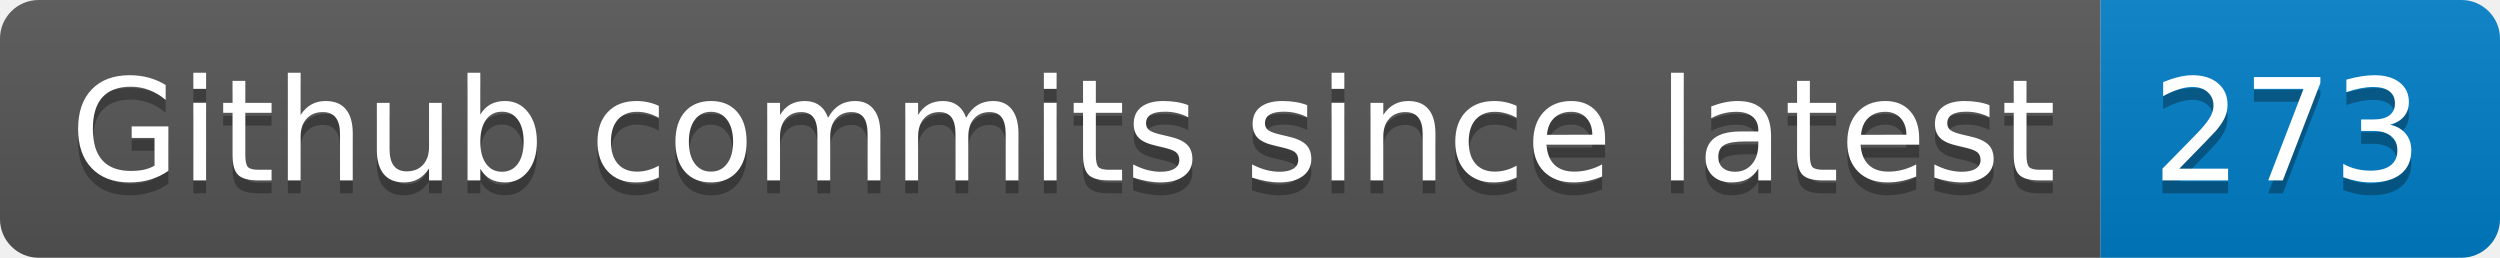
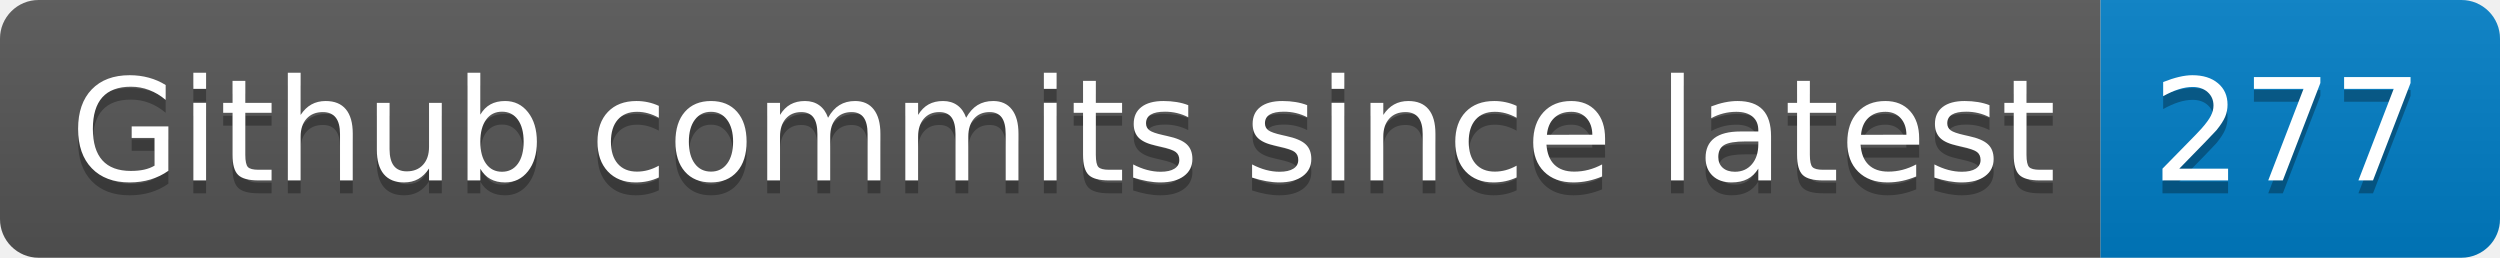
- <svg xmlns="http://www.w3.org/2000/svg" width="194" height="20" role="img" aria-label="Github commits since latest: 273">
+ <svg xmlns="http://www.w3.org/2000/svg" width="194" height="20" role="img" aria-label="Github commits since latest: 277">
  <linearGradient id="s" x2="0" y2="100%">
    <stop offset="0" stop-color="#bbb" stop-opacity=".1" />
    <stop offset="1" stop-opacity=".1" />
  </linearGradient>
  <clipPath id="r">
    <rect width="194" height="20" rx="3" fill="#fff" />
  </clipPath>
  <g clip-path="url(#r)">
    <rect width="163" height="20" fill="#555" />
    <rect x="163" width="31" height="20" fill="#007ec6" />
    <rect width="194" height="20" fill="url(#s)" />
  </g>
  <g fill="#fff" text-anchor="middle" font-family="Verdana,Geneva,DejaVu Sans,sans-serif" text-rendering="geometricPrecision" font-size="110">
    <text aria-hidden="true" x="825" y="150" fill="#010101" fill-opacity=".3" transform="scale(.1)" textLength="1530">Github commits since latest</text>
    <text x="825" y="140" transform="scale(.1)" fill="#fff" textLength="1530">Github commits since latest</text>
-     <text aria-hidden="true" x="1775" y="150" fill="#010101" fill-opacity=".3" transform="scale(.1)" textLength="210">273</text>
-     <text x="1775" y="140" transform="scale(.1)" fill="#fff" textLength="210">273</text>
+     <text aria-hidden="true" x="1775" y="150" fill="#010101" fill-opacity=".3" transform="scale(.1)" textLength="210">277</text>
+     <text x="1775" y="140" transform="scale(.1)" fill="#fff" textLength="210">277</text>
  </g>
</svg>
